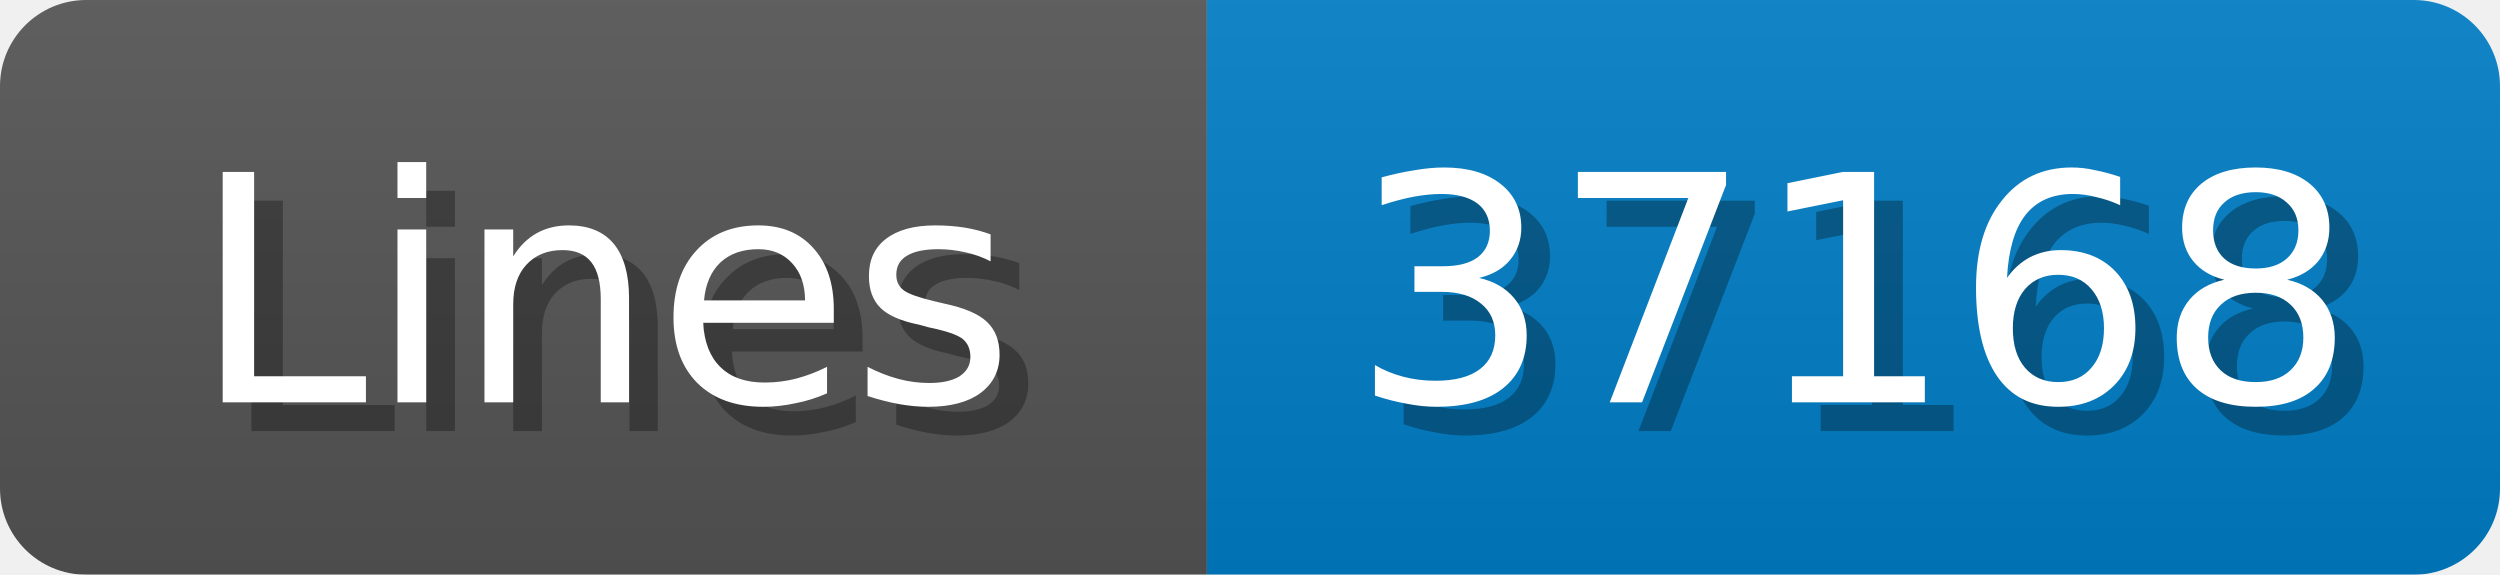
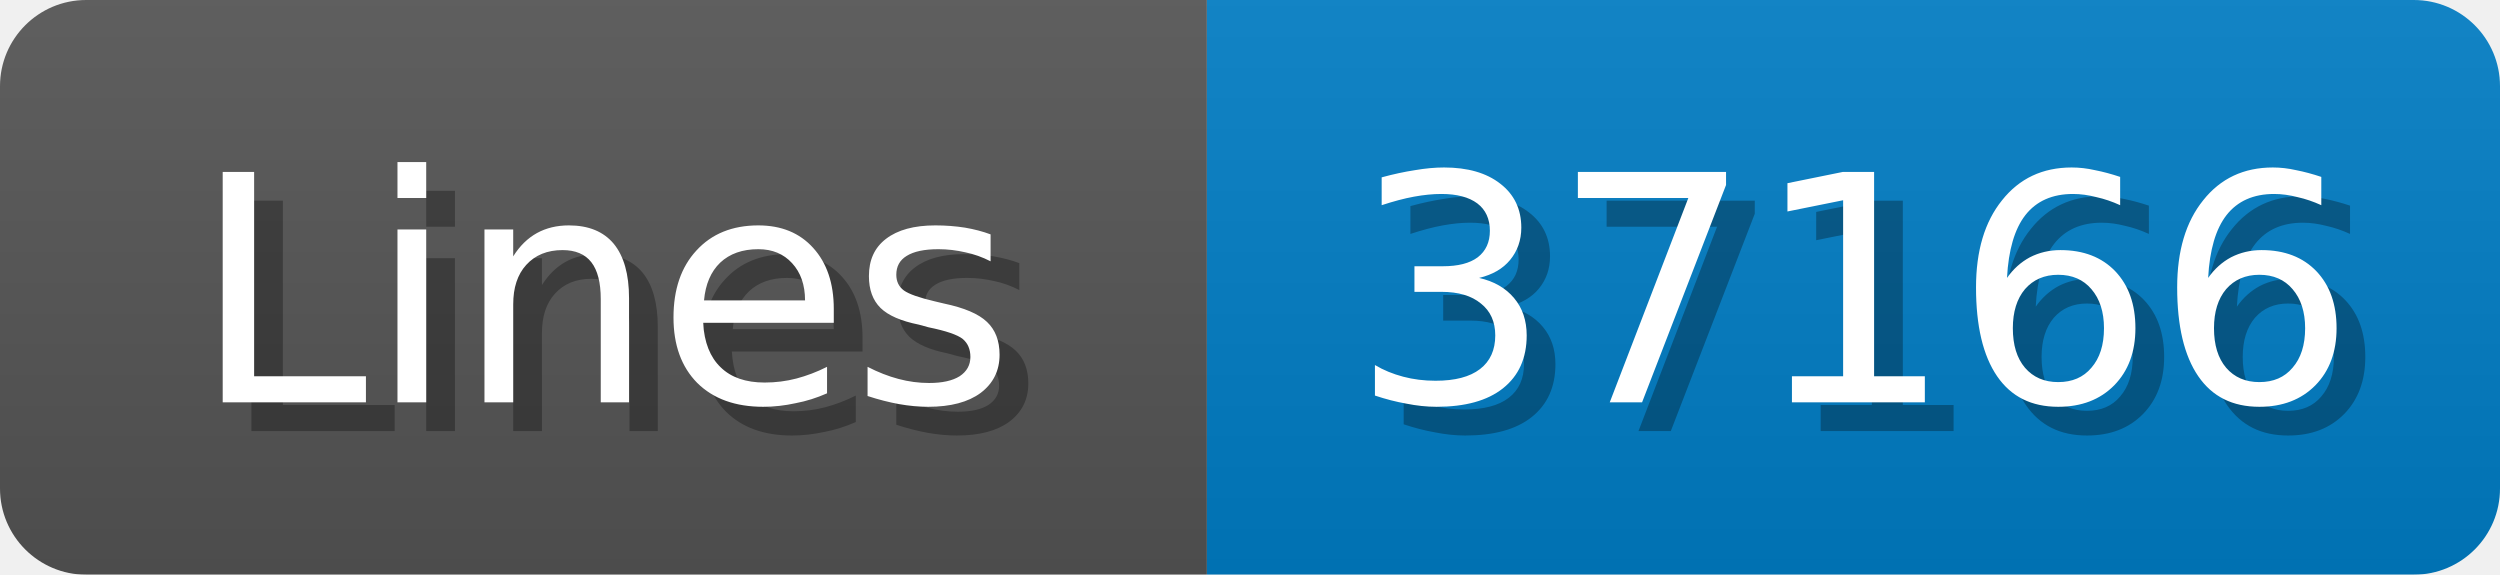
<svg xmlns="http://www.w3.org/2000/svg" width="87" height="20">
  <linearGradient id="b" x2="0" y2="100%">
    <stop offset="0" stop-color="#bbb" stop-opacity=".1" />
    <stop offset="1" stop-opacity=".1" />
  </linearGradient>
  <mask id="anybadge_1">
    <rect width="87" height="20" rx="3" fill="#fff" />
  </mask>
  <g mask="url(#anybadge_1)">
    <path fill="#555" d="M0 0h42v20H0z" />
    <path fill="#007ec6" d="M42 0h45v20H42z" />
    <path fill="url(#b)" d="M0 0h87v20H0z" />
  </g>
  <g fill="#fff" text-anchor="middle" font-family="DejaVu Sans,Verdana,Geneva,sans-serif" font-size="11">
    <text x="22.0" y="15" fill="#010101" fill-opacity=".3">Lines</text>
    <text x="21.0" y="14">Lines</text>
  </g>
  <g fill="#fff" text-anchor="middle" font-family="DejaVu Sans,Verdana,Geneva,sans-serif" font-size="11">
-     <text x="65.5" y="15" fill="#010101" fill-opacity=".3">37168</text>
-     <text x="64.5" y="14">37168</text>
+     <text x="65.5" y="15" fill="#010101" fill-opacity=".3">37166</text>
+     <text x="64.5" y="14">37166</text>
  </g>
</svg>
